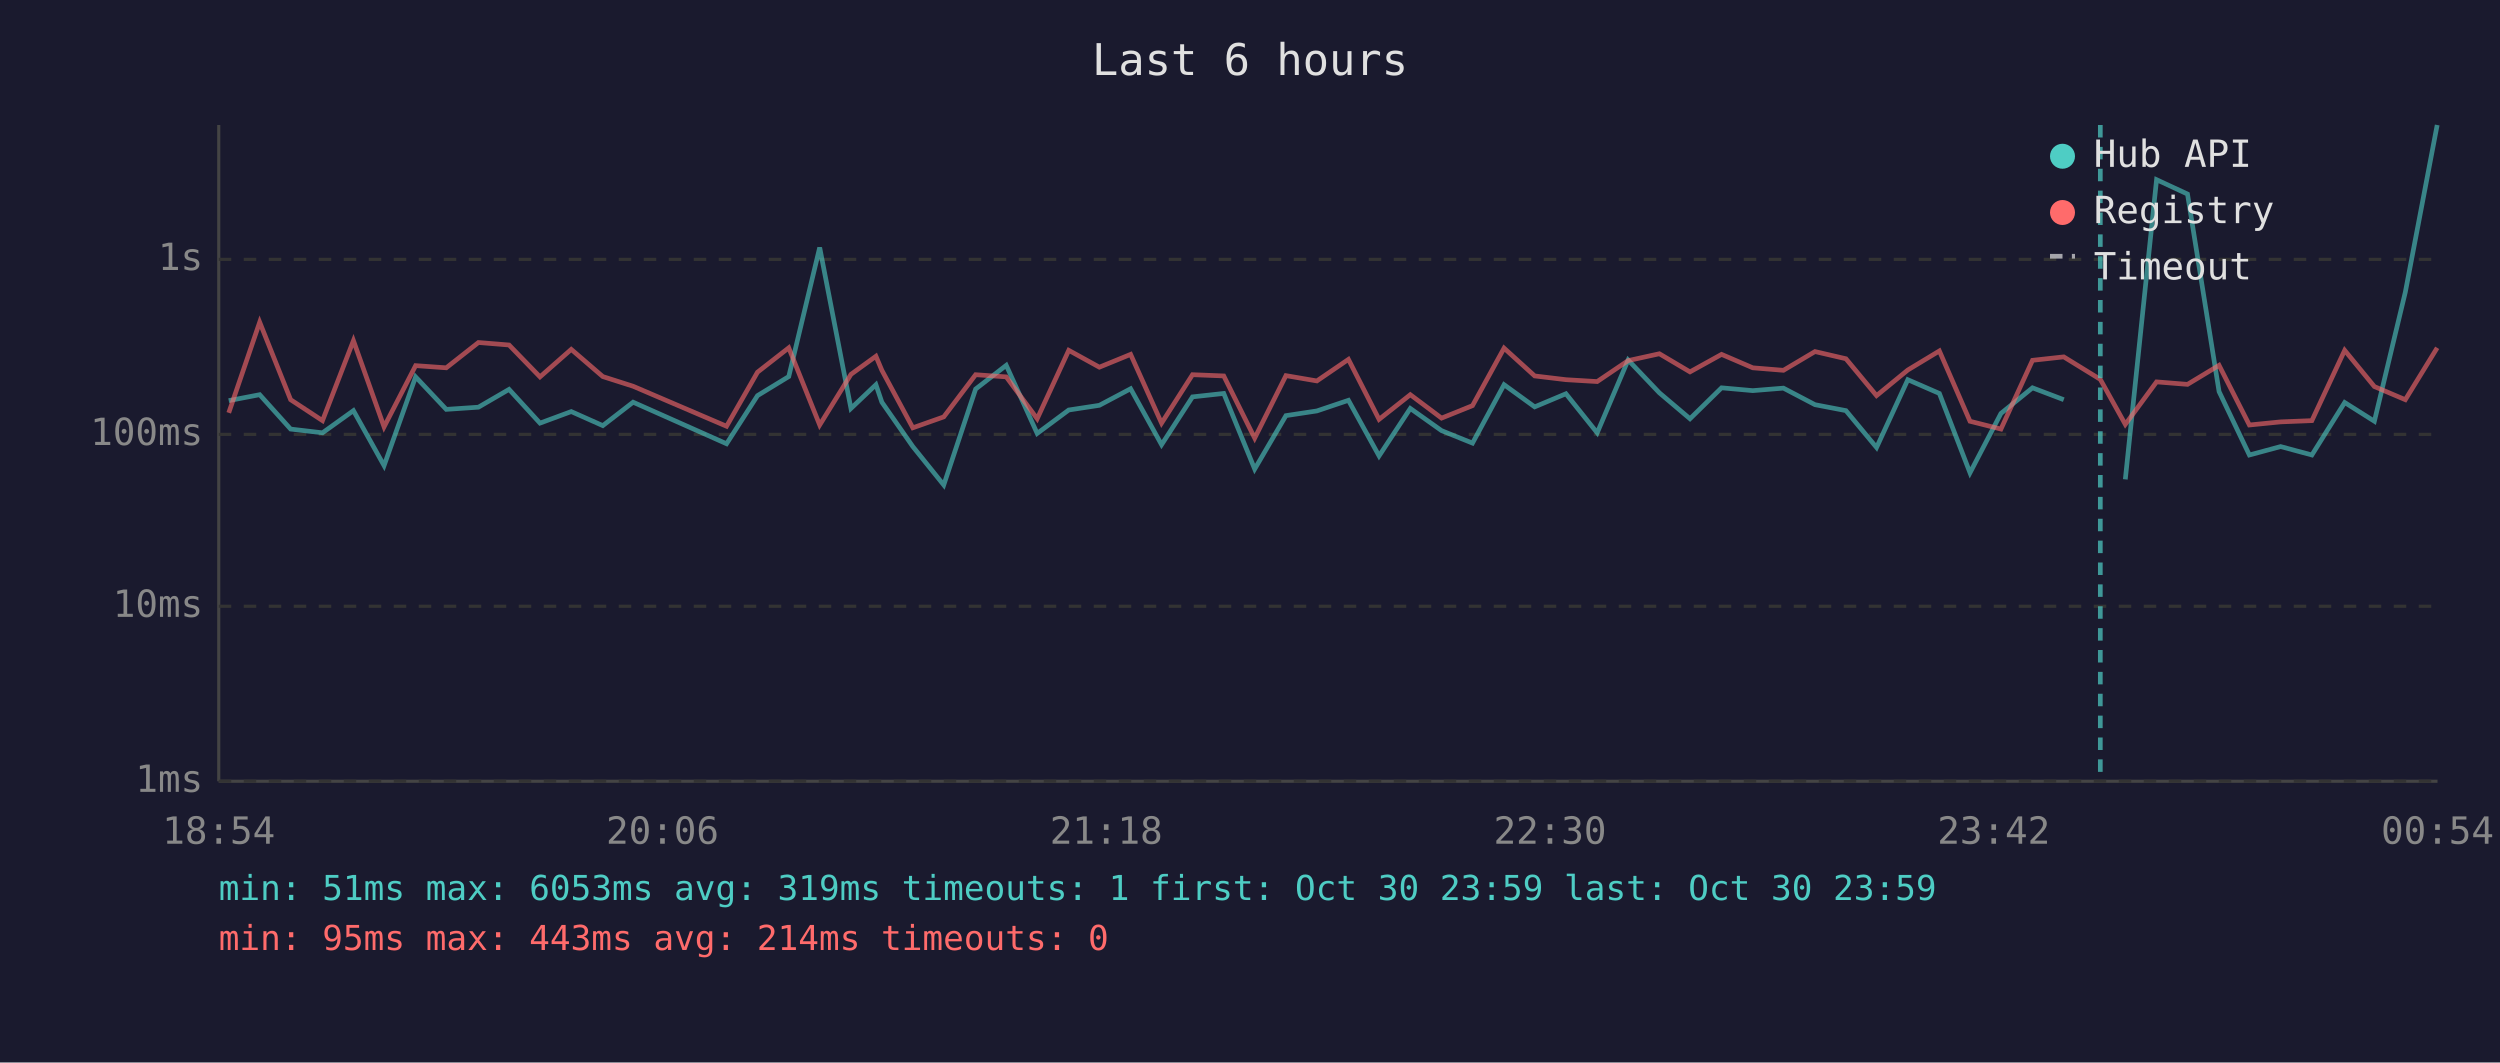
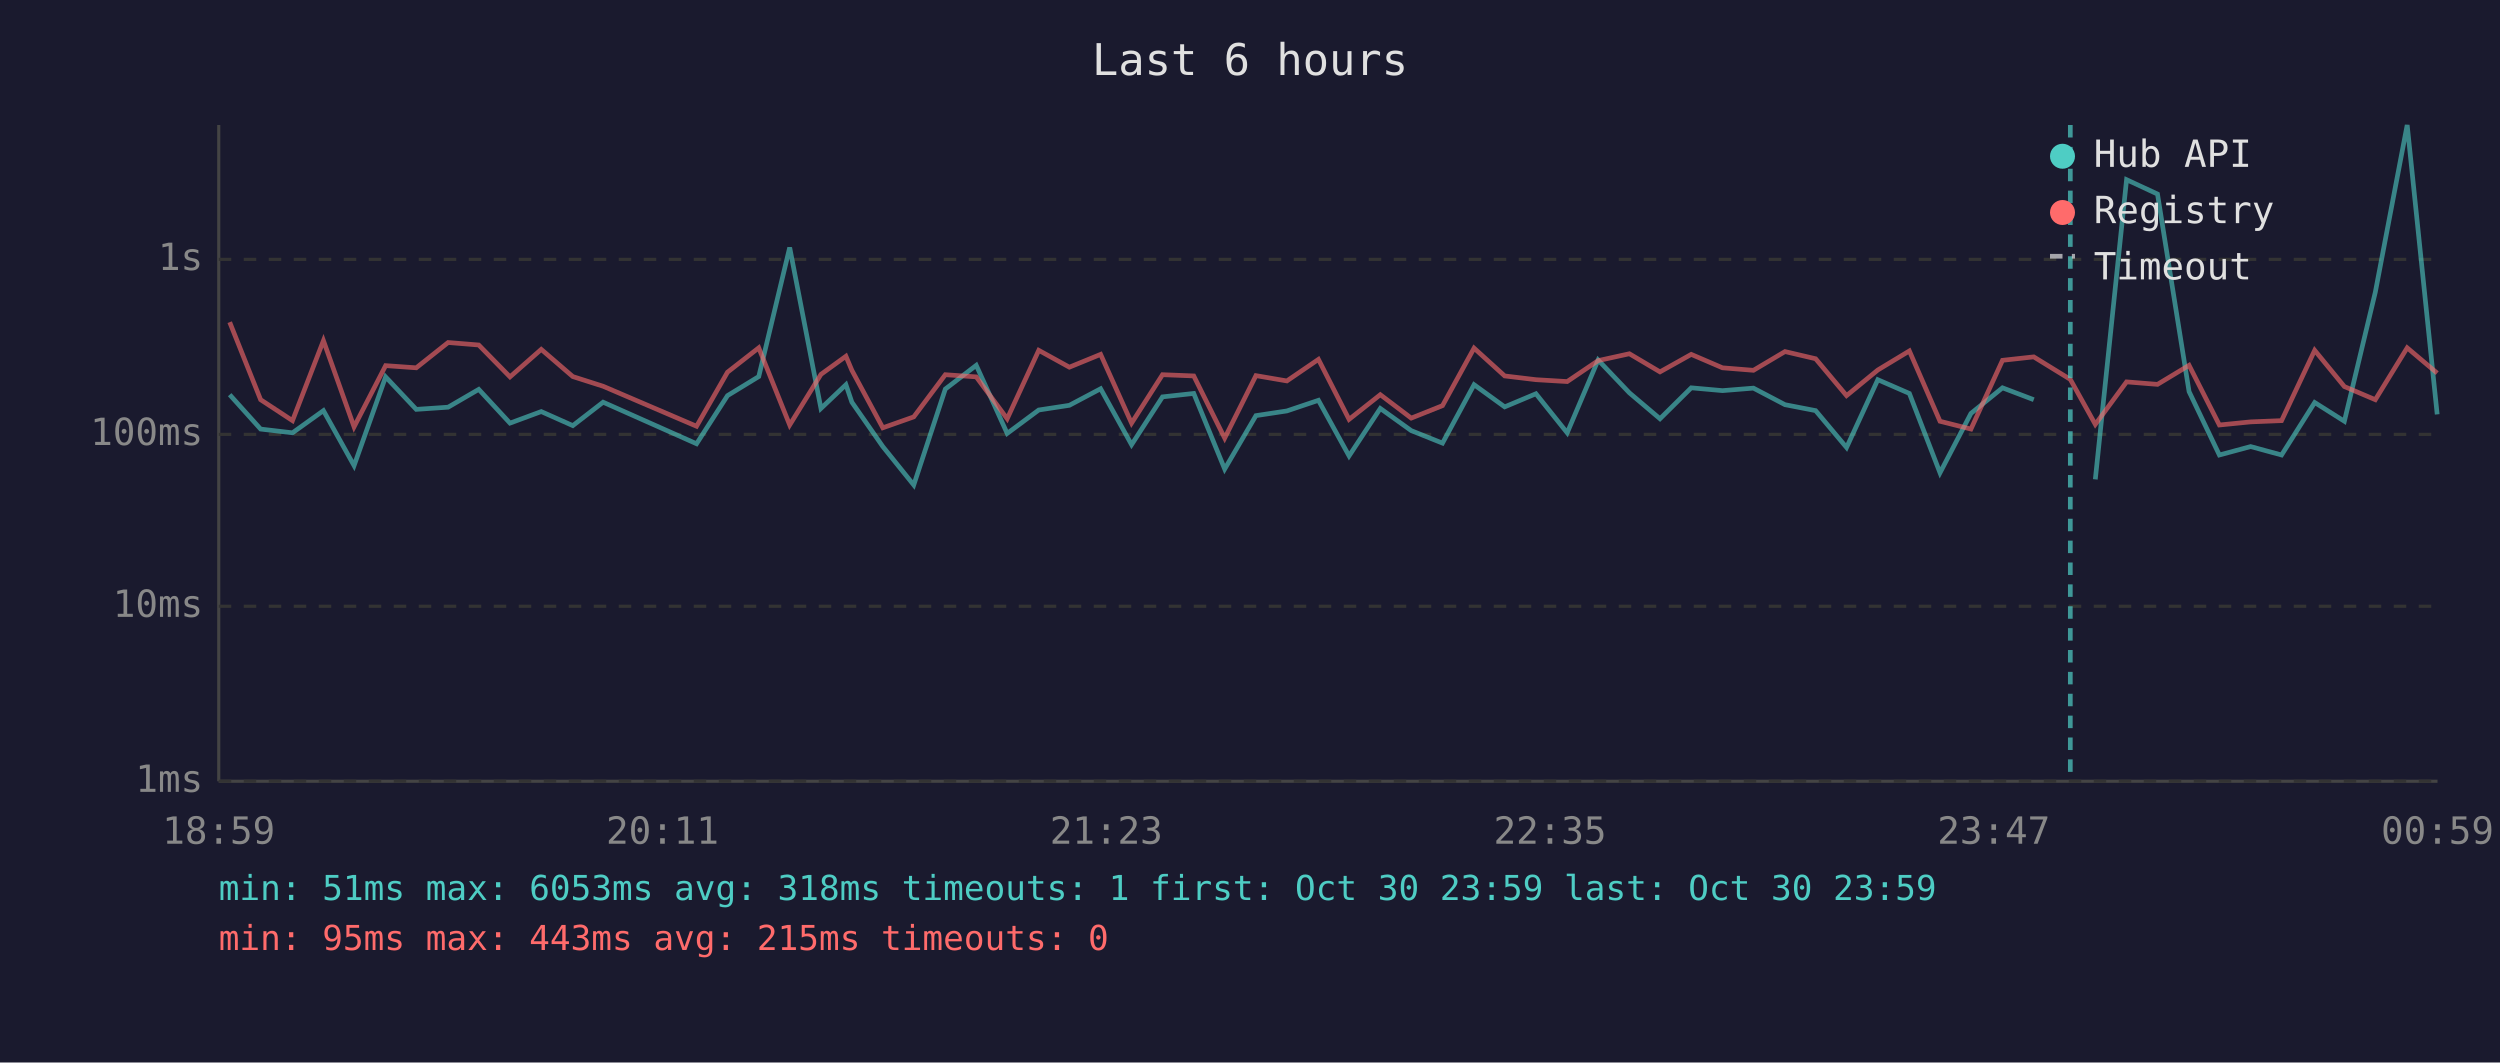
<svg xmlns="http://www.w3.org/2000/svg" viewBox="0 0 800 340" font-family="monospace" font-size="12">
  <rect width="800" height="340" fill="#1a1a2e" />
  <text x="400" y="24" fill="#e0e0e0" font-size="14" text-anchor="middle">Last 6 hours</text>
  <line x1="70" y1="40" x2="70" y2="250" stroke="#444" stroke-width="1" />
  <line x1="70" y1="250" x2="780" y2="250" stroke="#444" stroke-width="1" />
  <line x1="70" y1="250" x2="780" y2="250" stroke="#333" stroke-width="1" stroke-dasharray="4" />
  <text x="65" y="250" fill="#888" text-anchor="end" dominant-baseline="middle">1ms</text>
  <line x1="70" y1="194" x2="780" y2="194" stroke="#333" stroke-width="1" stroke-dasharray="4" />
  <text x="65" y="194" fill="#888" text-anchor="end" dominant-baseline="middle">10ms</text>
  <line x1="70" y1="139" x2="780" y2="139" stroke="#333" stroke-width="1" stroke-dasharray="4" />
  <text x="65" y="139" fill="#888" text-anchor="end" dominant-baseline="middle">100ms</text>
  <line x1="70" y1="83" x2="780" y2="83" stroke="#333" stroke-width="1" stroke-dasharray="4" />
  <text x="65" y="83" fill="#888" text-anchor="end" dominant-baseline="middle">1s</text>
-   <text x="70" y="270" fill="#888" text-anchor="middle">18:54</text>
-   <text x="212" y="270" fill="#888" text-anchor="middle">20:06</text>
-   <text x="354" y="270" fill="#888" text-anchor="middle">21:18</text>
-   <text x="496" y="270" fill="#888" text-anchor="middle">22:30</text>
-   <text x="638" y="270" fill="#888" text-anchor="middle">23:42</text>
-   <text x="780" y="270" fill="#888" text-anchor="middle">00:54</text>
-   <polyline points="73.2,128.2 83.1,126.3 93.0,137.3 103.2,138.5 113.1,131.4 122.9,149.0 133.0,120.6 142.8,131.0 153.1,130.3 162.9,124.6 172.8,135.4 182.8,131.7 192.9,136.2 202.6,128.7 232.5,142.0 242.4,126.6 252.4,120.5 262.3,79.2 272.3,130.7 280.3,123.1 282.2,128.7 292.1,142.9 302.0,155.2 312.2,124.5 322.0,116.9 331.9,138.7 342.0,131.2 351.8,129.7 361.8,124.4 371.7,142.3 381.6,127.0 391.6,125.9 401.5,150.1 411.5,133.0 421.4,131.5 431.5,128.1 441.3,145.9 451.3,130.7 461.3,137.8 471.2,141.8 481.3,123.1 491.1,130.2 501.1,126.0 511.1,138.5 521.0,115.2 531.0,125.7 540.8,134.0 550.9,124.1 560.9,125.0 570.7,124.2 580.8,129.5 590.7,131.4 600.5,143.2 610.5,121.5 620.6,125.9 630.4,151.3 640.3,132.3 650.4,124.1 660.4,127.9" fill="none" stroke="#4ecdc4" stroke-width="1.5" opacity="0.6" />
-   <polyline points="680.1,153.4 690.1,57.5 700.0,62.1 710.1,125.3 719.8,145.6 729.8,142.9 739.8,145.6 750.3,128.8 759.8,134.8 769.7,93.5 779.9,40.0" fill="none" stroke="#4ecdc4" stroke-width="1.5" opacity="0.6" />
-   <polyline points="73.2,132.1 83.1,103.1 93.0,127.9 103.2,134.6 113.1,109.0 122.9,136.6 133.0,117.0 142.8,117.7 153.1,109.6 162.9,110.4 172.8,120.6 182.8,111.8 192.9,120.5 202.6,123.6 232.5,136.4 242.4,119.1 252.4,111.3 262.3,136.0 272.3,119.8 280.3,114.0 282.2,118.5 292.1,136.9 302.0,133.4 312.2,119.9 322.0,120.6 331.9,134.0 342.0,112.1 351.8,117.5 361.8,113.4 371.7,135.4 381.6,119.9 391.6,120.3 401.5,140.2 411.5,120.2 421.4,121.9 431.5,115.0 441.3,134.2 451.3,126.3 461.3,133.8 471.2,129.8 481.3,111.4 491.1,120.3 501.1,121.5 511.1,122.1 521.0,115.4 531.0,113.2 540.8,119.0 550.9,113.4 560.9,117.7 570.7,118.5 580.8,112.5 590.7,114.8 600.5,126.6 610.5,118.4 620.6,112.3 630.4,134.8 640.3,137.3 650.4,115.3 660.4,114.2 672.1,121.4 680.1,135.8 690.1,122.2 700.0,123.0 710.1,116.9 719.8,136.0 729.8,135.0 739.8,134.6 750.3,112.1 759.8,123.7 769.7,127.9 779.9,111.3" fill="none" stroke="#ff6b6b" stroke-width="1.5" opacity="0.6" />
-   <line x1="672.1" y1="40" x2="672.1" y2="250" stroke="#4ecdc4" stroke-width="1.5" stroke-dasharray="4,3" opacity="0.7" />
+   <text x="70" y="270" fill="#888" text-anchor="middle">18:59</text>
+   <text x="212" y="270" fill="#888" text-anchor="middle">20:11</text>
+   <text x="354" y="270" fill="#888" text-anchor="middle">21:23</text>
+   <text x="496" y="270" fill="#888" text-anchor="middle">22:35</text>
+   <text x="638" y="270" fill="#888" text-anchor="middle">23:47</text>
+   <text x="780" y="270" fill="#888" text-anchor="middle">00:59</text>
+   <polyline points="73.5,126.3 83.4,137.3 93.6,138.5 103.5,131.4 113.3,149.0 123.4,120.6 133.2,131.0 143.4,130.3 153.2,124.6 163.2,135.4 173.2,131.7 183.3,136.2 193.0,128.7 222.9,142.0 232.8,126.6 242.8,120.5 252.7,79.2 262.7,130.7 270.7,123.1 272.6,128.7 282.5,142.9 292.4,155.2 302.5,124.5 312.4,116.9 322.3,138.7 332.4,131.2 342.2,129.7 352.2,124.4 362.1,142.3 372.0,127.0 382.0,125.9 391.9,150.1 401.9,133.0 411.8,131.5 421.9,128.1 431.7,145.9 441.7,130.7 451.6,137.8 461.6,141.8 471.7,123.1 481.5,130.2 491.5,126.0 501.5,138.5 511.4,115.2 521.4,125.7 531.2,134.0 541.2,124.1 551.2,125.0 561.1,124.2 571.2,129.5 581.0,131.4 590.9,143.2 600.9,121.5 611.0,125.9 620.8,151.3 630.7,132.3 640.8,124.1 650.8,127.9" fill="none" stroke="#4ecdc4" stroke-width="1.5" opacity="0.6" />
+   <polyline points="670.5,153.4 680.5,57.5 690.4,62.1 700.5,125.3 710.2,145.6 720.2,142.9 730.1,145.6 740.7,128.8 750.2,134.8 760.1,93.5 770.3,40.0 779.9,132.6" fill="none" stroke="#4ecdc4" stroke-width="1.5" opacity="0.6" />
+   <polyline points="73.5,103.1 83.4,127.9 93.6,134.6 103.5,109.0 113.3,136.6 123.4,117.0 133.2,117.7 143.4,109.6 153.2,110.4 163.2,120.6 173.2,111.8 183.3,120.5 193.0,123.6 222.9,136.4 232.8,119.1 242.8,111.3 252.7,136.0 262.7,119.8 270.7,114.0 272.6,118.5 282.5,136.9 292.4,133.4 302.5,119.9 312.4,120.6 322.3,134.0 332.4,112.1 342.2,117.5 352.2,113.4 362.1,135.4 372.0,119.9 382.0,120.3 391.9,140.2 401.9,120.2 411.8,121.9 421.9,115.0 431.7,134.2 441.7,126.3 451.6,133.8 461.6,129.8 471.7,111.4 481.5,120.3 491.5,121.5 501.5,122.1 511.4,115.4 521.4,113.2 531.2,119.0 541.2,113.4 551.2,117.7 561.1,118.5 571.2,112.5 581.0,114.8 590.9,126.6 600.9,118.4 611.0,112.3 620.8,134.8 630.7,137.3 640.8,115.3 650.8,114.2 662.5,121.4 670.5,135.8 680.5,122.2 690.4,123.0 700.5,116.9 710.2,136.0 720.2,135.0 730.1,134.6 740.7,112.1 750.2,123.7 760.1,127.9 770.3,111.3 779.9,119.4" fill="none" stroke="#ff6b6b" stroke-width="1.5" opacity="0.6" />
+   <line x1="662.5" y1="40" x2="662.5" y2="250" stroke="#4ecdc4" stroke-width="1.5" stroke-dasharray="4,3" opacity="0.7" />
  <circle cx="660" cy="50" r="4" fill="#4ecdc4" />
  <text x="670" y="50" fill="#e0e0e0" dominant-baseline="middle">Hub API</text>
  <circle cx="660" cy="68" r="4" fill="#ff6b6b" />
  <text x="670" y="68" fill="#e0e0e0" dominant-baseline="middle">Registry</text>
  <line x1="656" y1="82" x2="664" y2="82" stroke="#e0e0e0" stroke-width="1.5" stroke-dasharray="4,3" opacity="0.7" />
  <text x="670" y="86" fill="#e0e0e0" dominant-baseline="middle">Timeout</text>
-   <text x="70" y="288" fill="#4ecdc4" font-size="11">min: 51ms  max: 6053ms  avg: 319ms  timeouts: 1  first: Oct 30 23:59  last: Oct 30 23:59</text>
-   <text x="70" y="304" fill="#ff6b6b" font-size="11">min: 95ms  max: 443ms  avg: 214ms  timeouts: 0</text>
+   <text x="70" y="288" fill="#4ecdc4" font-size="11">min: 51ms  max: 6053ms  avg: 318ms  timeouts: 1  first: Oct 30 23:59  last: Oct 30 23:59</text>
+   <text x="70" y="304" fill="#ff6b6b" font-size="11">min: 95ms  max: 443ms  avg: 215ms  timeouts: 0</text>
</svg>
